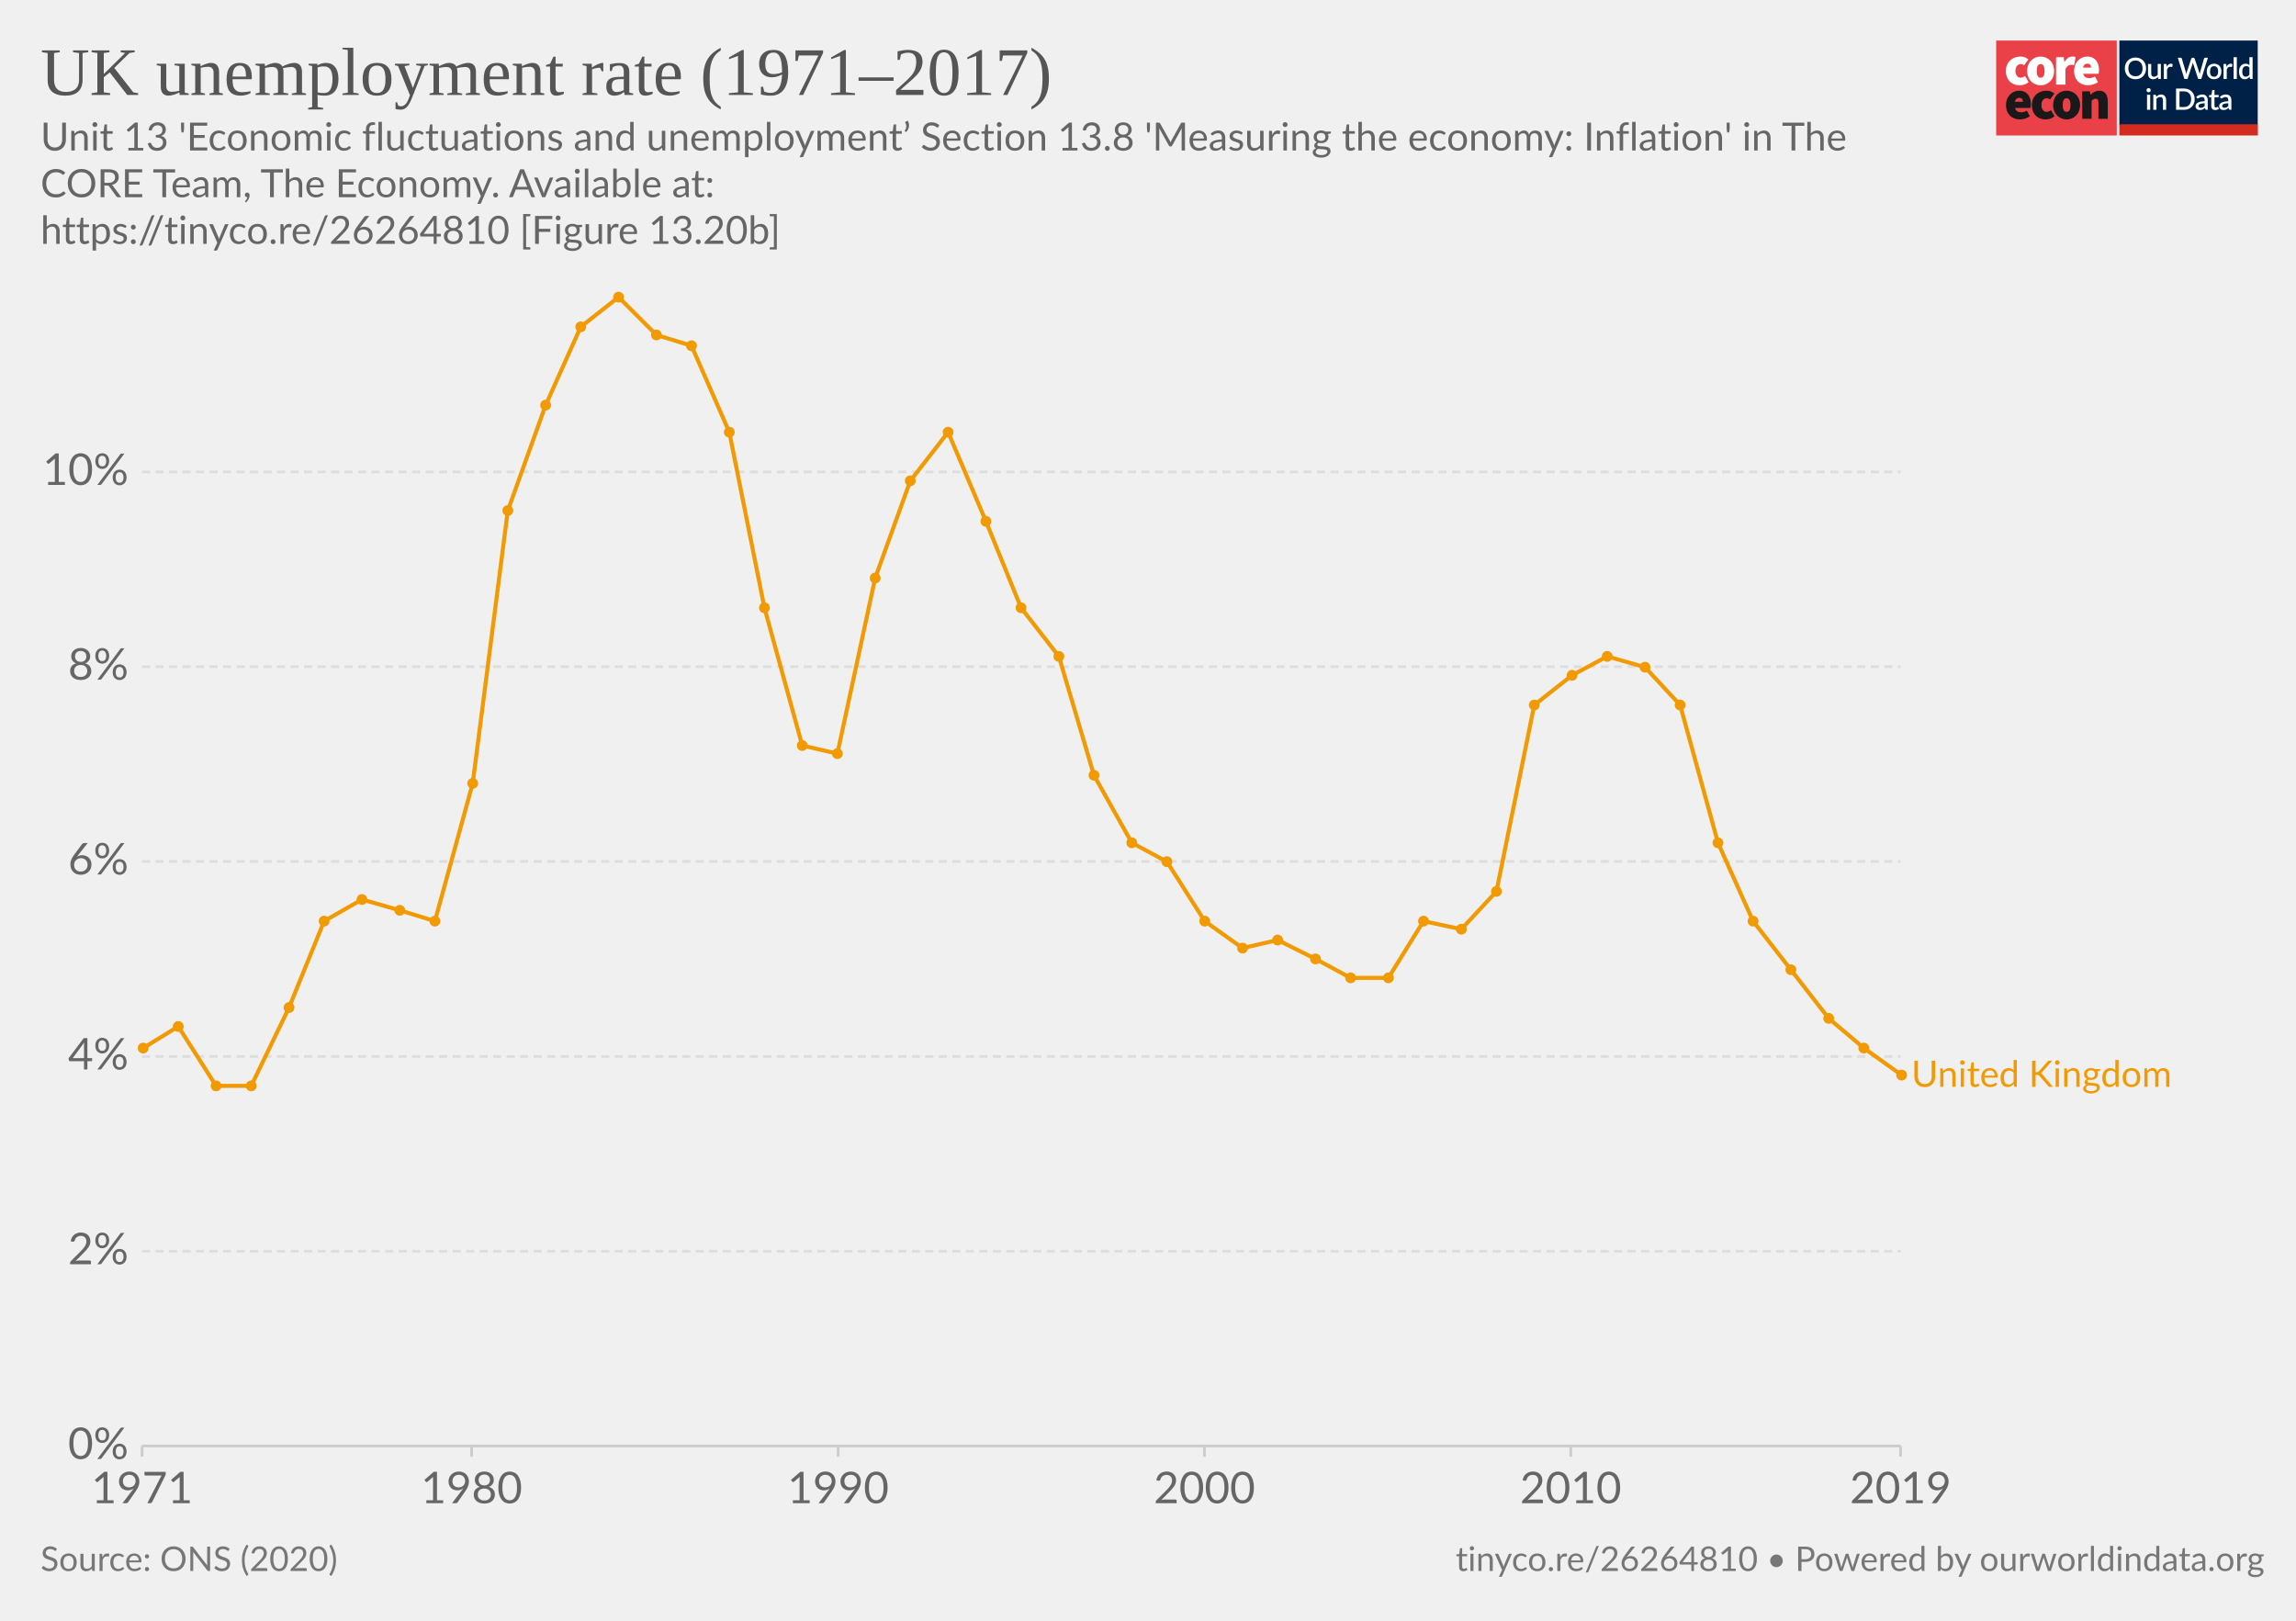
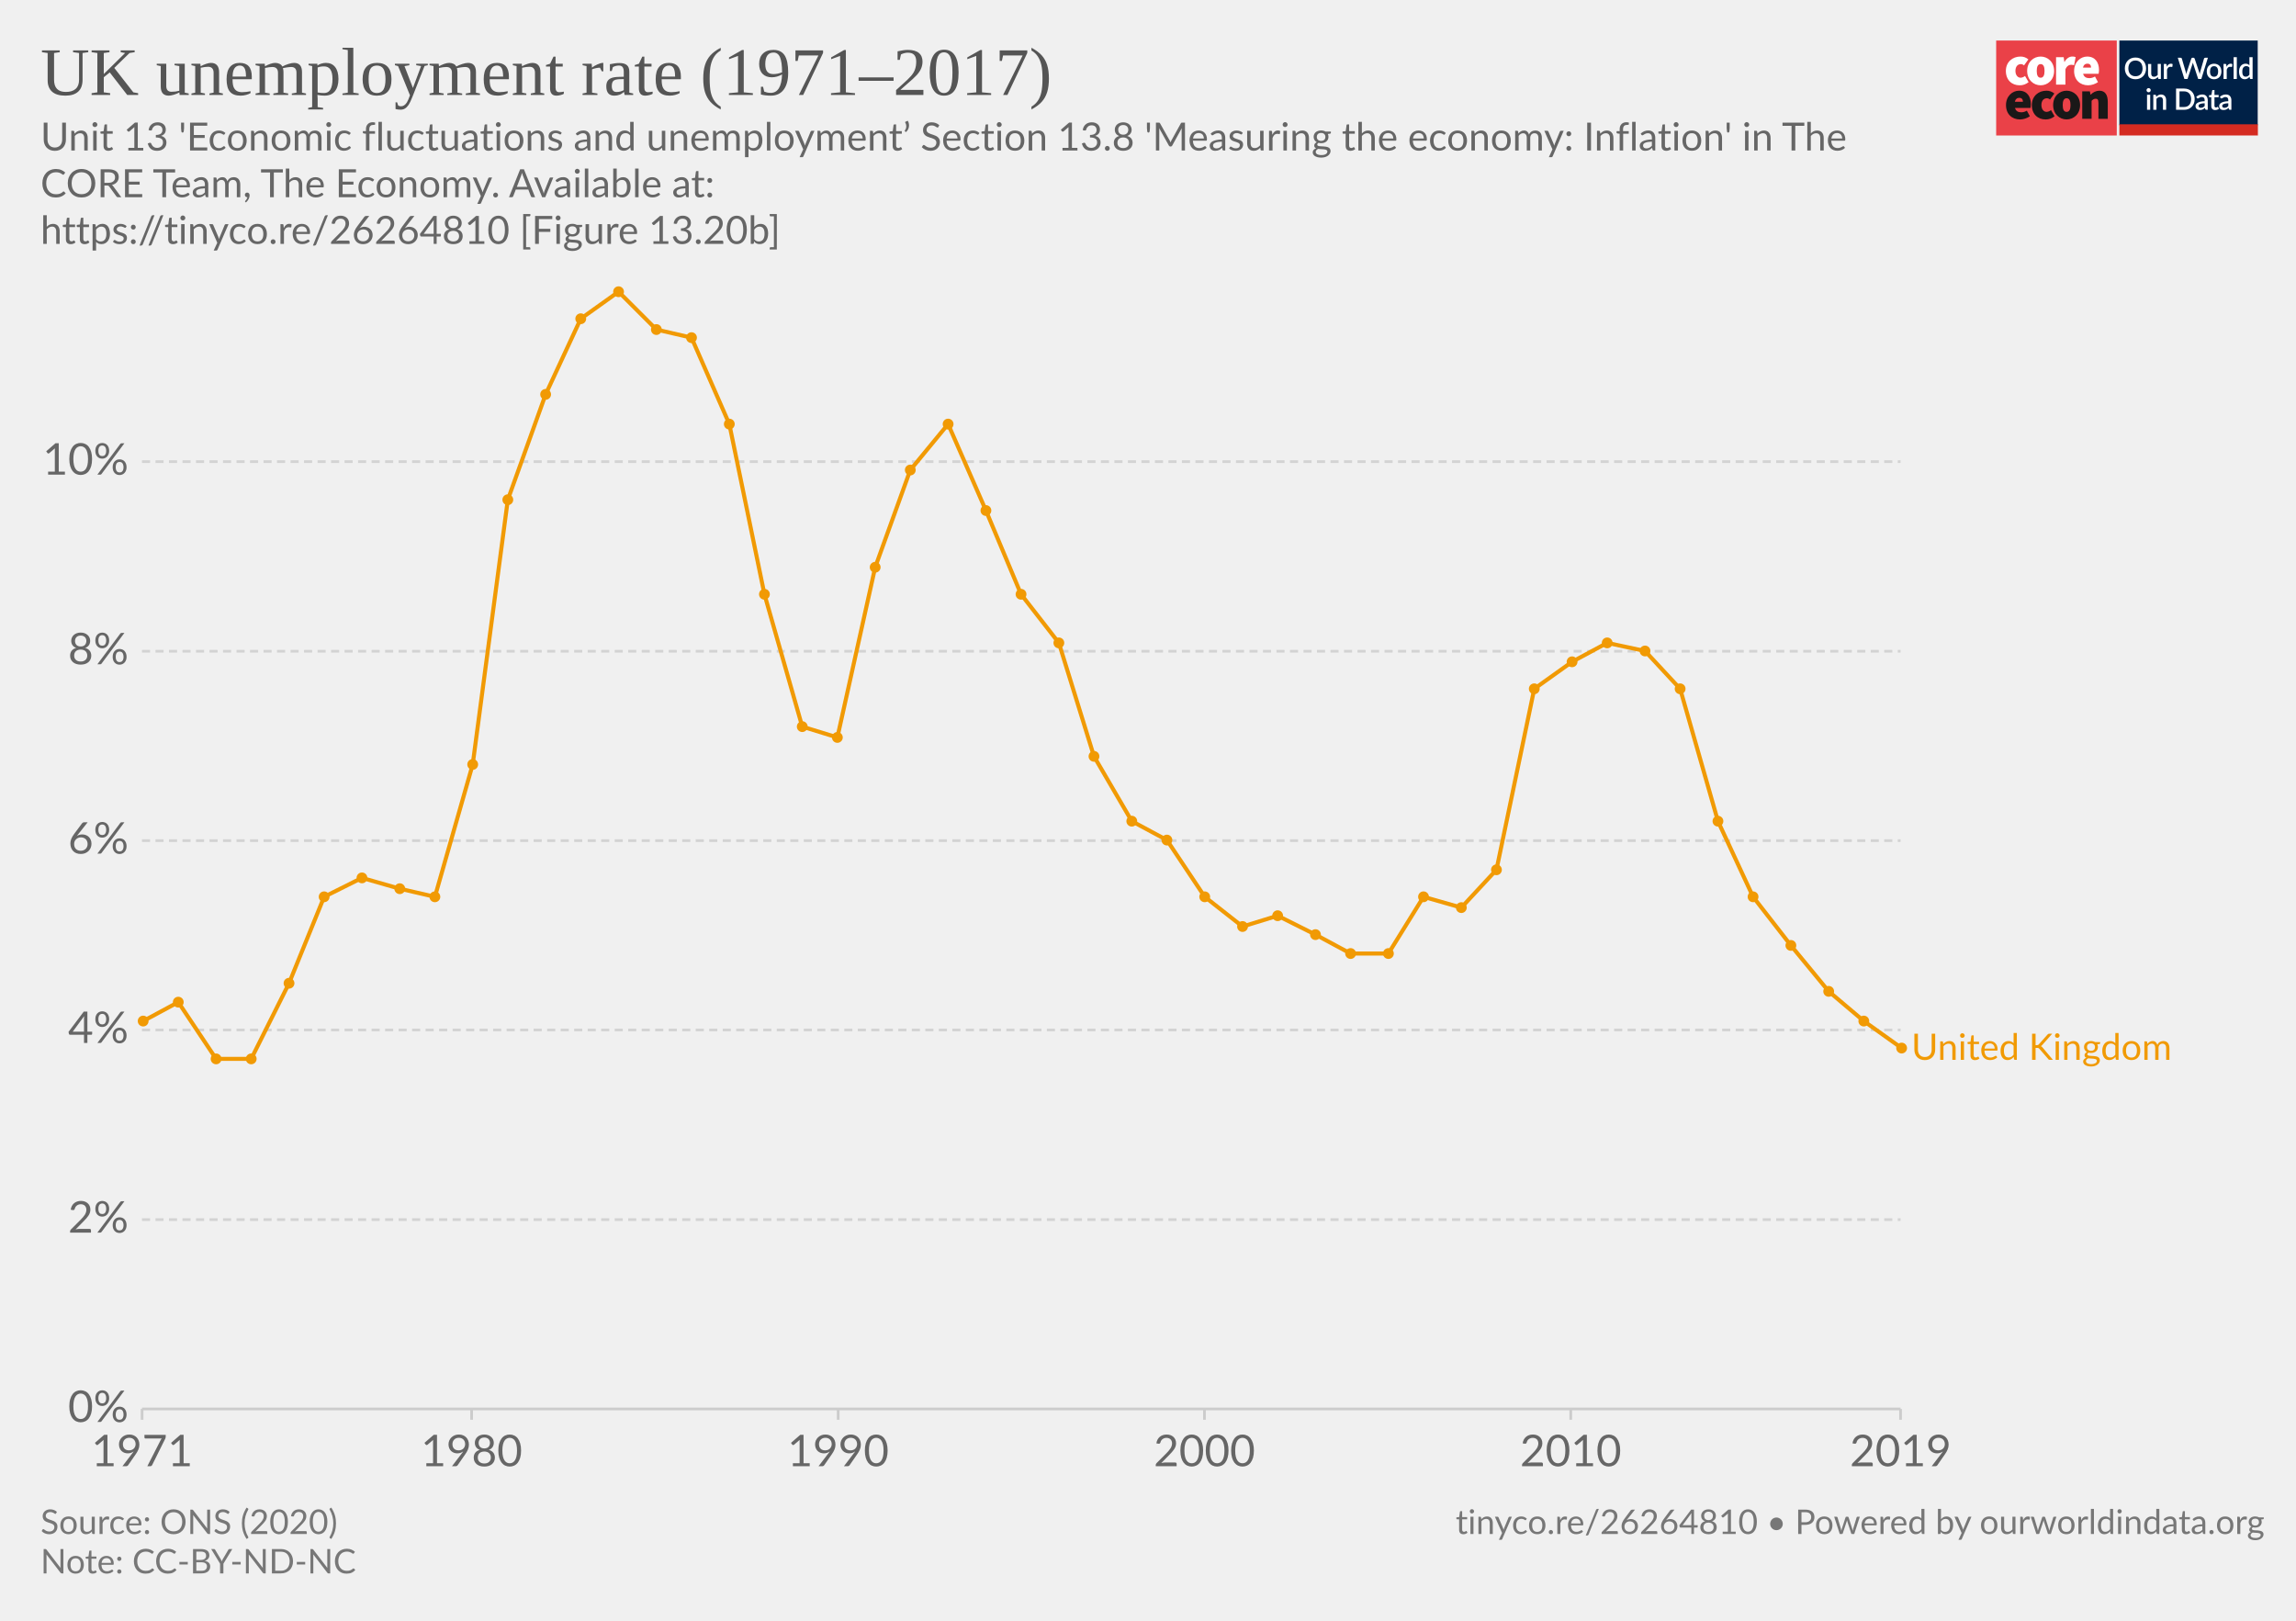
<svg xmlns="http://www.w3.org/2000/svg" version="1.1" style="background-color:#fff;-webkit-font-smoothing:antialiased" width="850" height="600" viewBox="0 0 850 600" font-family="Lato,'Helvetica Neue',Helvetica,Arial,sans-serif" font-size="18" text-rendering="optimizeLegibility">
  <g class="HeaderView">
    <g transform="matrix(.95 0 0 .95 739 15)">
      <svg width="102" height="37" viewBox="0 0 102 37" fill="none">
        <path d="M47 0H0v37h47V0z" fill="#EA4148" />
        <path d="M3.78 11.85c0-3.55 2.67-5.6 5.68-5.6a4.63 4.63 0 013.09 1.1l-1.7 2.36c-.31-.32-.74-.5-1.18-.52-1.36 0-2.16 1.03-2.16 2.66 0 1.62.89 2.65 2.03 2.65a2.93 2.93 0 001.7-.69l1.4 2.4a5.29 5.29 0 01-3.52 1.24c-3 0-5.34-2.05-5.34-5.6z" fill="#fff" />
        <path d="M18.85 11.85c0-1.63-.42-2.66-1.52-2.66s-1.52 1.03-1.52 2.66c0 1.62.42 2.65 1.52 2.65s1.52-1.03 1.52-2.65zm-6.77 0c0-3.55 2.54-5.6 5.25-5.6 2.7 0 5.25 2.05 5.25 5.6s-2.54 5.6-5.25 5.6-5.25-2.05-5.25-5.6M23.34 6.5h2.97l.25 1.84h.09c.78-1.46 1.97-2.1 3-2.1.45-.02.9.05 1.32.22l-.6 3.16c-.38-.1-.78-.16-1.18-.17-.76 0-1.7.47-2.2 1.8v5.94h-3.65V6.5zm13.64 4.06c0-.81-.34-1.54-1.44-1.54-.8 0-1.49.47-1.7 1.54h3.14zm-6.6 1.29c0-3.47 2.49-5.6 5.07-5.6 3.13 0 4.62 2.3 4.62 5.17 0 .52-.05 1.03-.15 1.54h-6.04c.34 1.28 1.27 1.71 2.46 1.71a4.3 4.3 0 002.16-.64l1.18 2.18a7.08 7.08 0 01-3.85 1.24c-3.09 0-5.46-2.05-5.46-5.6" fill="#fff" />
        <path d="M10.43 23.87c0-.81-.34-1.54-1.44-1.54-.8 0-1.48.47-1.69 1.54h3.13zm-6.6 1.28c0-3.46 2.5-5.6 5.08-5.6 3.13 0 4.61 2.3 4.61 5.18 0 .51-.05 1.03-.15 1.54H7.34c.34 1.28 1.27 1.7 2.46 1.7.76-.01 1.5-.23 2.16-.63l1.18 2.18a7.08 7.08 0 01-3.85 1.24c-3.1 0-5.46-2.06-5.46-5.6m10.07-.01c0-3.55 2.67-5.6 5.68-5.6a4.63 4.63 0 013.09 1.11l-1.7 2.35c-.32-.31-.74-.5-1.18-.51-1.36 0-2.16 1.03-2.16 2.65 0 1.63.89 2.66 2.03 2.66a2.93 2.93 0 001.7-.69l1.39 2.4a5.29 5.29 0 01-3.51 1.24c-3 0-5.34-2.06-5.34-5.6" fill="#1A1818" />
        <path d="M28.97 25.15c0-1.62-.42-2.65-1.52-2.65s-1.52 1.03-1.52 2.65c0 1.63.42 2.66 1.52 2.66s1.52-1.03 1.52-2.66zm-6.77 0c0-3.55 2.54-5.6 5.25-5.6 2.7 0 5.25 2.05 5.25 5.6s-2.54 5.6-5.25 5.6-5.25-2.04-5.25-5.6m11.34-5.35h2.97l.25 1.29h.09a4.76 4.76 0 013.34-1.54c2.33 0 3.3 1.71 3.3 4.36v6.6h-3.64v-6.13c0-1.37-.34-1.7-1.06-1.7-.67 0-1.05.3-1.6.8v7.02h-3.65V19.8z" fill="#1A1818" />
        <path fill="#fff" d="M48 0h54v37H48z" />
        <path d="M48 0h53.93v33H48V0z" fill="#002147" />
        <path d="M58.42 10.86c0 .61-.1 1.18-.3 1.7a3.83 3.83 0 01-2.15 2.21c-.5.21-1.07.32-1.7.32-.6 0-1.17-.1-1.68-.32a3.9 3.9 0 01-2.15-2.21c-.2-.52-.3-1.09-.3-1.7 0-.61.1-1.18.3-1.7a3.93 3.93 0 012.15-2.22 4.38 4.38 0 011.69-.31c.62 0 1.18.1 1.69.31a3.79 3.79 0 012.15 2.22c.2.52.3 1.09.3 1.7zm-1.38 0c0-.48-.06-.9-.2-1.28A2.38 2.38 0 0055.43 8a2.97 2.97 0 00-1.14-.21c-.42 0-.8.07-1.15.21-.34.14-.63.35-.87.61a2.8 2.8 0 00-.56.97c-.13.38-.2.8-.2 1.28s.07.9.2 1.29a2.46 2.46 0 001.43 1.57c.35.14.73.2 1.15.2.42 0 .8-.06 1.15-.2a2.4 2.4 0 001.42-1.57c.13-.38.2-.81.2-1.29zm7.14-1.72V15h-.74c-.17 0-.27-.08-.32-.24l-.1-.54a3.42 3.42 0 01-.81.63 2.3 2.3 0 01-1.06.24c-.32 0-.6-.05-.85-.16a1.72 1.72 0 01-1-1.15 3.1 3.1 0 01-.12-.91V9.14h1.24v3.73c0 .4.09.7.27.92.18.22.46.32.83.32.27 0 .53-.06.76-.18.24-.13.46-.3.67-.52V9.13h1.23zm2.33 1.08c.18-.37.4-.66.66-.87.27-.22.58-.32.94-.32a1.34 1.34 0 01.66.17l-.09.93a.26.26 0 01-.07.14.2.2 0 01-.13.03c-.06 0-.14 0-.25-.03a1.62 1.62 0 00-.8.04c-.13.05-.25.13-.35.22-.1.1-.2.21-.28.35-.08.14-.15.3-.22.47V15h-1.24V9.13h.72c.13 0 .22.03.27.08.05.05.08.13.1.25l.08.76zm16-3.5L79.94 15h-1.21l-1.95-5.95a4.7 4.7 0 01-.12-.46 3.32 3.32 0 01-.13.46L74.57 15h-1.22l-2.57-8.28h1.13c.11 0 .2.03.28.09.08.05.14.12.16.22l1.56 5.3a6.11 6.11 0 01.16.8 10 10 0 01.2-.8l1.78-5.3a.48.48 0 01.16-.21.4.4 0 01.28-.1h.4c.11 0 .21.03.28.1.08.05.13.12.17.21l1.77 5.3.1.37.1.4a59.35 59.35 0 00.16-.76L81 7.03a.4.4 0 01.16-.22.49.49 0 01.3-.09h1.04zm2.41 2.32c.44 0 .83.07 1.18.22a2.49 2.49 0 011.47 1.55c.13.37.2.79.2 1.25 0 .47-.07.88-.2 1.26-.14.37-.33.69-.58.95a2.87 2.87 0 01-2.07.82c-.43 0-.83-.07-1.18-.22a2.55 2.55 0 01-1.47-1.55c-.14-.38-.2-.8-.2-1.26 0-.46.06-.88.2-1.25a2.55 2.55 0 011.47-1.55c.35-.15.75-.22 1.18-.22zm0 5.08c.53 0 .92-.18 1.18-.53.26-.36.4-.86.4-1.52s-.14-1.17-.4-1.53c-.26-.36-.65-.54-1.18-.54-.53 0-.93.18-1.2.54-.25.36-.38.87-.38 1.53s.13 1.16.39 1.52c.26.35.66.53 1.2.53zm4.86-3.9c.18-.37.4-.66.67-.87.26-.22.57-.32.93-.32a1.34 1.34 0 01.66.17l-.09.93a.26.26 0 01-.07.14.2.2 0 01-.13.03c-.06 0-.14 0-.25-.03a1.62 1.62 0 00-.8.04 1.29 1.29 0 00-.63.57c-.08.14-.15.3-.22.47V15H88.6V9.13h.72c.13 0 .22.03.27.08.05.05.08.13.1.25l.08.76zm4-3.73V15h-1.25V6.49h1.24zm4.91 4.09a1.45 1.45 0 00-1.24-.6c-.48 0-.86.18-1.13.54-.27.35-.4.87-.4 1.56 0 .37.02.67.08.93.07.25.15.46.27.62.11.16.25.28.42.35.16.08.35.11.56.11.31 0 .58-.07.8-.2.24-.14.45-.33.64-.58v-2.73zm1.24-4.09V15h-.75c-.16 0-.27-.08-.31-.24l-.11-.63c-.25.28-.53.52-.84.7-.31.17-.67.26-1.09.26a1.96 1.96 0 01-1.59-.78 2.73 2.73 0 01-.44-.94 4.86 4.86 0 01.01-2.5c.12-.37.3-.7.51-.96a2.3 2.3 0 011.85-.88c.34 0 .63.05.88.16.24.11.45.26.64.46V6.49h1.24zm-39.9 14.65V27h-1.24v-5.86h1.24zm.2-1.78c0 .12-.02.22-.06.32a.83.83 0 01-1.34.26.8.8 0 01-.24-.58c0-.11.02-.22.06-.32a.89.89 0 01.43-.43.76.76 0 01.64 0 .81.81 0 01.45.43c.04.1.06.2.06.32zm2.16 2.55a3.67 3.67 0 01.83-.63 2.32 2.32 0 011.9-.08c.24.11.45.26.61.46.17.2.3.43.38.7.09.28.13.58.13.9V27H65v-3.73c0-.4-.1-.7-.28-.92-.18-.22-.45-.33-.83-.33-.27 0-.53.06-.77.19-.23.13-.45.3-.66.52V27h-1.23v-5.86h.74c.17 0 .28.07.33.23l.08.54zm14.96.95c0 .61-.1 1.17-.3 1.68a3.78 3.78 0 01-2.15 2.16c-.5.2-1.07.3-1.69.3H70.1v-8.28h3.12c.62 0 1.19.1 1.7.3a3.71 3.71 0 012.14 2.16c.2.5.3 1.07.3 1.68zm-1.37 0c0-.48-.07-.9-.2-1.28a2.6 2.6 0 00-.55-.96 2.35 2.35 0 00-.87-.6 2.97 2.97 0 00-1.15-.21h-1.77v6.1h1.77c.43 0 .81-.07 1.15-.2a2.42 2.42 0 001.42-1.56c.13-.38.2-.81.2-1.29zm5.27 1.58a7.5 7.5 0 00-1.12.1c-.3.06-.55.13-.73.22a.97.97 0 00-.41.3.68.68 0 00-.12.4c0 .13.02.25.06.35.05.1.1.18.18.24.08.06.18.1.28.14a1.78 1.78 0 001.18-.14c.23-.12.46-.3.68-.53v-1.08zm-3.28-2.49a3.36 3.36 0 012.37-.92c.34 0 .63.05.9.16a1.83 1.83 0 011.06 1.18c.1.27.15.57.15.9V27h-.55a.56.56 0 01-.27-.05.42.42 0 01-.16-.23l-.12-.47-.44.36c-.15.1-.3.2-.46.26a2.77 2.77 0 01-1.75.12c-.2-.06-.38-.16-.53-.29a1.46 1.46 0 01-.48-1.18c0-.23.06-.45.18-.66.12-.22.32-.41.6-.58a4 4 0 011.1-.43 8.03 8.03 0 011.68-.19v-.39c0-.42-.1-.73-.27-.94-.18-.2-.45-.3-.8-.3-.23-.01-.43.02-.6.08a6.05 6.05 0 00-.74.39.54.54 0 01-.28.08.38.38 0 01-.22-.06.6.6 0 01-.15-.17l-.22-.4zm7.38 5.14c-.48 0-.86-.13-1.12-.4-.26-.28-.4-.67-.4-1.17v-3.41h-.64a.27.27 0 01-.18-.07c-.05-.04-.07-.11-.07-.2v-.5l.95-.14.27-1.7a.31.31 0 01.1-.15c.04-.04.1-.06.18-.06h.63v1.93h1.63v.89h-1.63v3.33c0 .2.05.37.16.48.1.11.24.17.41.17a.79.79 0 00.43-.12 4 4 0 00.12-.08.2.2 0 01.11-.04c.07 0 .13.04.17.11l.37.6c-.2.18-.42.3-.68.4a2.5 2.5 0 01-.8.13zm5.11-2.65a7.5 7.5 0 00-1.11.1 3 3 0 00-.74.22.97.97 0 00-.4.3.68.68 0 00-.13.4c0 .13.02.25.06.35.05.1.11.18.19.24s.17.1.28.14a1.78 1.78 0 001.18-.14c.23-.12.45-.3.67-.53v-1.08zm-3.28-2.49a3.36 3.36 0 012.37-.92c.34 0 .64.05.9.16.27.11.49.26.66.46.18.2.32.44.41.72.1.27.14.57.14.9V27h-.55a.56.56 0 01-.27-.05c-.06-.04-.11-.11-.15-.23l-.12-.47-.45.36c-.14.1-.3.2-.45.26a2.77 2.77 0 01-1.75.12c-.2-.06-.38-.16-.53-.29a1.46 1.46 0 01-.49-1.18c0-.23.06-.45.18-.66.12-.22.32-.41.6-.58.28-.17.65-.31 1.1-.43a8.03 8.03 0 011.68-.19v-.39c0-.42-.09-.73-.27-.94-.18-.2-.44-.3-.8-.3a1.5 1.5 0 00-.59.08 6.09 6.09 0 00-.74.39.54.54 0 01-.29.08.38.38 0 01-.22-.06.6.6 0 01-.14-.17l-.23-.4z" fill="#fff" />
        <path fill="#D42B21" d="M48 32.65h54V37H48z" />
      </svg>
    </g>
-     <a href="https://ourworldindata.org/grapher/uk-unemployment-rate-19712017" target="_blank" font-family="&quot;Playfair Display&quot;,Georgia,&quot;Times New Roman&quot;,serif">
+     <a href="https://ourworldindata.org/grapher/uk-unemployment-rate-19712017?tab=chart&amp;stackMode=absolute&amp;time=earliest..latest&amp;region=World" target="_blank" rel="noopener" font-family="&quot;Playfair Display&quot;,Georgia,&quot;Times New Roman&quot;,serif">
      <text font-size="25.2" x="15" y="35.2" fill="#555">
        <tspan x="15" y="35.16">UK unemployment rate (1971–2017)</tspan>
      </text>
    </a>
    <text font-size="14.4" x="15" y="55.7" fill="#666">
      <tspan x="15" y="55.72">Unit 13 'Economic fluctuations and unemployment’ Section 13.8 'Measuring the economy: Inflation' in The</tspan>
      <tspan x="15" y="73">CORE Team, The Economy. Available at:</tspan>
      <tspan x="15" y="90.28"> https://tinyco.re/26264810 [Figure 13.20b]</tspan>
    </text>
  </g>
  <g class="LineChart">
    <defs>
      <clipPath id="a">
-         <path d="M42.56 0h830v893.4h-830z" />
+         <path d="M42.56 0h830v870h-830z" />
      </clipPath>
    </defs>
-     <g class="AxisBoxView">
+     <g class="DualAxisView">
      <g class="HorizontalAxis">
-         <path stroke="#ccc" d="M52.6 535.3v4M174.6 535.3v4M310.3 535.3v4M445.9 535.3v4M581.5 535.3v4M703.6 535.3v4" />
-         <text x="52.6" y="556.5" fill="#666" text-anchor="middle" font-size="16.2">1971</text>
-         <text x="174.6" y="556.5" fill="#666" text-anchor="middle" font-size="16.2">1980</text>
-         <text x="310.3" y="556.5" fill="#666" text-anchor="middle" font-size="16.2">1990</text>
-         <text x="445.9" y="556.5" fill="#666" text-anchor="middle" font-size="16.2">2000</text>
-         <text x="581.5" y="556.5" fill="#666" text-anchor="middle" font-size="16.2">2010</text>
-         <text x="703.6" y="556.5" fill="#666" text-anchor="middle" font-size="16.2">2019</text>
+         <path stroke="#ccc" d="M52.6 521.6v4M174.6 521.6v4M310.3 521.6v4M445.9 521.6v4M581.5 521.6v4M703.6 521.6v4" />
+         <text x="52.6" y="542.8" fill="#666" text-anchor="middle" font-size="16.2">1971</text>
+         <text x="174.6" y="542.8" fill="#666" text-anchor="middle" font-size="16.2">1980</text>
+         <text x="310.3" y="542.8" fill="#666" text-anchor="middle" font-size="16.2">1990</text>
+         <text x="445.9" y="542.8" fill="#666" text-anchor="middle" font-size="16.2">2000</text>
+         <text x="581.5" y="542.8" fill="#666" text-anchor="middle" font-size="16.2">2010</text>
+         <text x="703.6" y="542.8" fill="#666" text-anchor="middle" font-size="16.2">2019</text>
      </g>
      <g class="VerticalAxis" fill="#666" dominant-baseline="middle" text-anchor="end" font-size="16.2">
-         <text x="47.56" y="535.3">0%</text>
-         <text x="47.56" y="463.2">2%</text>
-         <text x="47.56" y="391.1">4%</text>
-         <text x="47.56" y="318.9">6%</text>
-         <text x="47.56" y="246.8">8%</text>
-         <text x="47.56" y="174.7">10%</text>
+         <text x="47.56" y="521.6">0%</text>
+         <text x="47.56" y="451.5">2%</text>
+         <text x="47.56" y="381.3">4%</text>
+         <text x="47.56" y="311.2">6%</text>
+         <text x="47.56" y="241.1">8%</text>
+         <text x="47.56" y="170.9">10%</text>
      </g>
      <g class="AxisGridLines horizontalLines">
-         <path stroke="#ccc" d="M52.56 535.3h651.05" />
-         <path stroke="#ddd" stroke-dasharray="3,2" d="M52.56 463.2h651.05M52.56 391.1h651.05M52.56 318.9h651.05M52.56 246.8h651.05M52.56 174.7h651.05" />
+         <path stroke="#ccc" d="M52.56 521.6h651.05" />
+         <path stroke="#d3d3d3" stroke-dasharray="3,2" d="M52.56 451.5h651.05M52.56 381.3h651.05M52.56 311.2h651.05M52.56 241.1h651.05M52.56 170.9h651.05" />
      </g>
    </g>
    <g clip-path="url(#a)">
-       <g class="HeightedLegend" cursor="default">
+       <g class="LineLabels" cursor="default">
        <g class="legendMark">
-           <text font-size="13.5" x="707.6" y="402.4" fill="#f19a04">
-             <tspan x="707.61" y="402.35">United Kingdom</tspan>
+           <text font-size="13.5" x="707.6" y="392.4" fill="#f19a04">
+             <tspan x="707.61" y="392.35">United Kingdom</tspan>
          </text>
        </g>
      </g>
      <g class="Lines">
        <g class="key-United-Kingdom_0">
-           <path stroke="#f19a04" stroke-linecap="round" d="M53 388l13-8 14 22h13l14-29 13-32 14-8 14 4 13 4 14-51 13-101 14-39 13-29 14-11 14 14 13 4 14 32 13 65 14 51 13 3 14-65 13-36 14-18 14 33 13 32 14 18 13 44 14 25 13 7 14 22 14 10 13-3 14 7 13 7h14l13-21 14 3 13-14 14-69 14-11 13-7 14 4 13 14 14 51 13 29 14 18 14 18 13 11 14 10" fill="none" stroke-width="1.5" />
+           <path stroke="#f19a04" stroke-linecap="round" d="M53 378l13-7 14 21h13l14-28 13-32 14-7 14 4 13 3 14-49 13-98 14-39 13-28 14-10 14 14 13 3 14 32 13 63 14 49 13 4 14-63 13-36 14-17 14 32 13 31 14 18 13 42 14 24 13 7 14 21 14 11 13-4 14 7 13 7h14l13-21 14 4 13-14 14-67 14-10 13-7 14 3 13 14 14 49 13 28 14 18 14 17 13 11 14 10" fill="none" stroke-width="1.5" />
          <g fill="#f19a04">
-             <circle cx="53" cy="388" r="2" />
-             <circle cx="66" cy="380" r="2" />
-             <circle cx="80" cy="402" r="2" />
-             <circle cx="93" cy="402" r="2" />
-             <circle cx="107" cy="373" r="2" />
-             <circle cx="120" cy="341" r="2" />
-             <circle cx="134" cy="333" r="2" />
-             <circle cx="148" cy="337" r="2" />
-             <circle cx="161" cy="341" r="2" />
-             <circle cx="175" cy="290" r="2" />
-             <circle cx="188" cy="189" r="2" />
-             <circle cx="202" cy="150" r="2" />
-             <circle cx="215" cy="121" r="2" />
-             <circle cx="229" cy="110" r="2" />
-             <circle cx="243" cy="124" r="2" />
-             <circle cx="256" cy="128" r="2" />
-             <circle cx="270" cy="160" r="2" />
-             <circle cx="283" cy="225" r="2" />
-             <circle cx="297" cy="276" r="2" />
-             <circle cx="310" cy="279" r="2" />
-             <circle cx="324" cy="214" r="2" />
-             <circle cx="337" cy="178" r="2" />
-             <circle cx="351" cy="160" r="2" />
-             <circle cx="365" cy="193" r="2" />
-             <circle cx="378" cy="225" r="2" />
-             <circle cx="392" cy="243" r="2" />
-             <circle cx="405" cy="287" r="2" />
-             <circle cx="419" cy="312" r="2" />
-             <circle cx="432" cy="319" r="2" />
-             <circle cx="446" cy="341" r="2" />
-             <circle cx="460" cy="351" r="2" />
-             <circle cx="473" cy="348" r="2" />
-             <circle cx="487" cy="355" r="2" />
-             <circle cx="500" cy="362" r="2" />
-             <circle cx="514" cy="362" r="2" />
-             <circle cx="527" cy="341" r="2" />
-             <circle cx="541" cy="344" r="2" />
-             <circle cx="554" cy="330" r="2" />
-             <circle cx="568" cy="261" r="2" />
-             <circle cx="582" cy="250" r="2" />
-             <circle cx="595" cy="243" r="2" />
-             <circle cx="609" cy="247" r="2" />
-             <circle cx="622" cy="261" r="2" />
-             <circle cx="636" cy="312" r="2" />
-             <circle cx="649" cy="341" r="2" />
-             <circle cx="663" cy="359" r="2" />
-             <circle cx="677" cy="377" r="2" />
-             <circle cx="690" cy="388" r="2" />
-             <circle cx="704" cy="398" r="2" />
+             <circle cx="53" cy="378" r="2" />
+             <circle cx="66" cy="371" r="2" />
+             <circle cx="80" cy="392" r="2" />
+             <circle cx="93" cy="392" r="2" />
+             <circle cx="107" cy="364" r="2" />
+             <circle cx="120" cy="332" r="2" />
+             <circle cx="134" cy="325" r="2" />
+             <circle cx="148" cy="329" r="2" />
+             <circle cx="161" cy="332" r="2" />
+             <circle cx="175" cy="283" r="2" />
+             <circle cx="188" cy="185" r="2" />
+             <circle cx="202" cy="146" r="2" />
+             <circle cx="215" cy="118" r="2" />
+             <circle cx="229" cy="108" r="2" />
+             <circle cx="243" cy="122" r="2" />
+             <circle cx="256" cy="125" r="2" />
+             <circle cx="270" cy="157" r="2" />
+             <circle cx="283" cy="220" r="2" />
+             <circle cx="297" cy="269" r="2" />
+             <circle cx="310" cy="273" r="2" />
+             <circle cx="324" cy="210" r="2" />
+             <circle cx="337" cy="174" r="2" />
+             <circle cx="351" cy="157" r="2" />
+             <circle cx="365" cy="189" r="2" />
+             <circle cx="378" cy="220" r="2" />
+             <circle cx="392" cy="238" r="2" />
+             <circle cx="405" cy="280" r="2" />
+             <circle cx="419" cy="304" r="2" />
+             <circle cx="432" cy="311" r="2" />
+             <circle cx="446" cy="332" r="2" />
+             <circle cx="460" cy="343" r="2" />
+             <circle cx="473" cy="339" r="2" />
+             <circle cx="487" cy="346" r="2" />
+             <circle cx="500" cy="353" r="2" />
+             <circle cx="514" cy="353" r="2" />
+             <circle cx="527" cy="332" r="2" />
+             <circle cx="541" cy="336" r="2" />
+             <circle cx="554" cy="322" r="2" />
+             <circle cx="568" cy="255" r="2" />
+             <circle cx="582" cy="245" r="2" />
+             <circle cx="595" cy="238" r="2" />
+             <circle cx="609" cy="241" r="2" />
+             <circle cx="622" cy="255" r="2" />
+             <circle cx="636" cy="304" r="2" />
+             <circle cx="649" cy="332" r="2" />
+             <circle cx="663" cy="350" r="2" />
+             <circle cx="677" cy="367" r="2" />
+             <circle cx="690" cy="378" r="2" />
+             <circle cx="704" cy="388" r="2" />
          </g>
        </g>
      </g>
    </g>
  </g>
  <g class="SourcesFooter" fill="#777">
    <g class="clickable" fill="#777">
-       <text font-size="12.6" x="15" y="581.6">
-         <tspan x="15" y="581.58">Source: ONS (2020)</tspan>
+       <text font-size="12.6" x="15" y="567.9">
+         <tspan x="15" y="567.88">Source: ONS (2020)</tspan>
      </text>
    </g>
-     <text font-size="12.6" x="538.9" y="581.6">
-       <tspan x="538.9" y="581.58">
+     <text font-size="12.6" x="15" y="582.5">
+       <tspan x="15" y="582.48">Note: CC-BY-ND-NC</tspan>
+     </text>
+     <text font-size="12.6" x="538.9" y="567.9">
+       <tspan x="538.9" y="567.88">
        <a target="_blank" href="https://tinyco.re/26264810" fill="#777">tinyco.re/26264810</a> • <a href="https://ourworldindata.org" target="_blank">Powered by ourworldindata.org</a>
      </tspan>
    </text>
  </g>
</svg>
